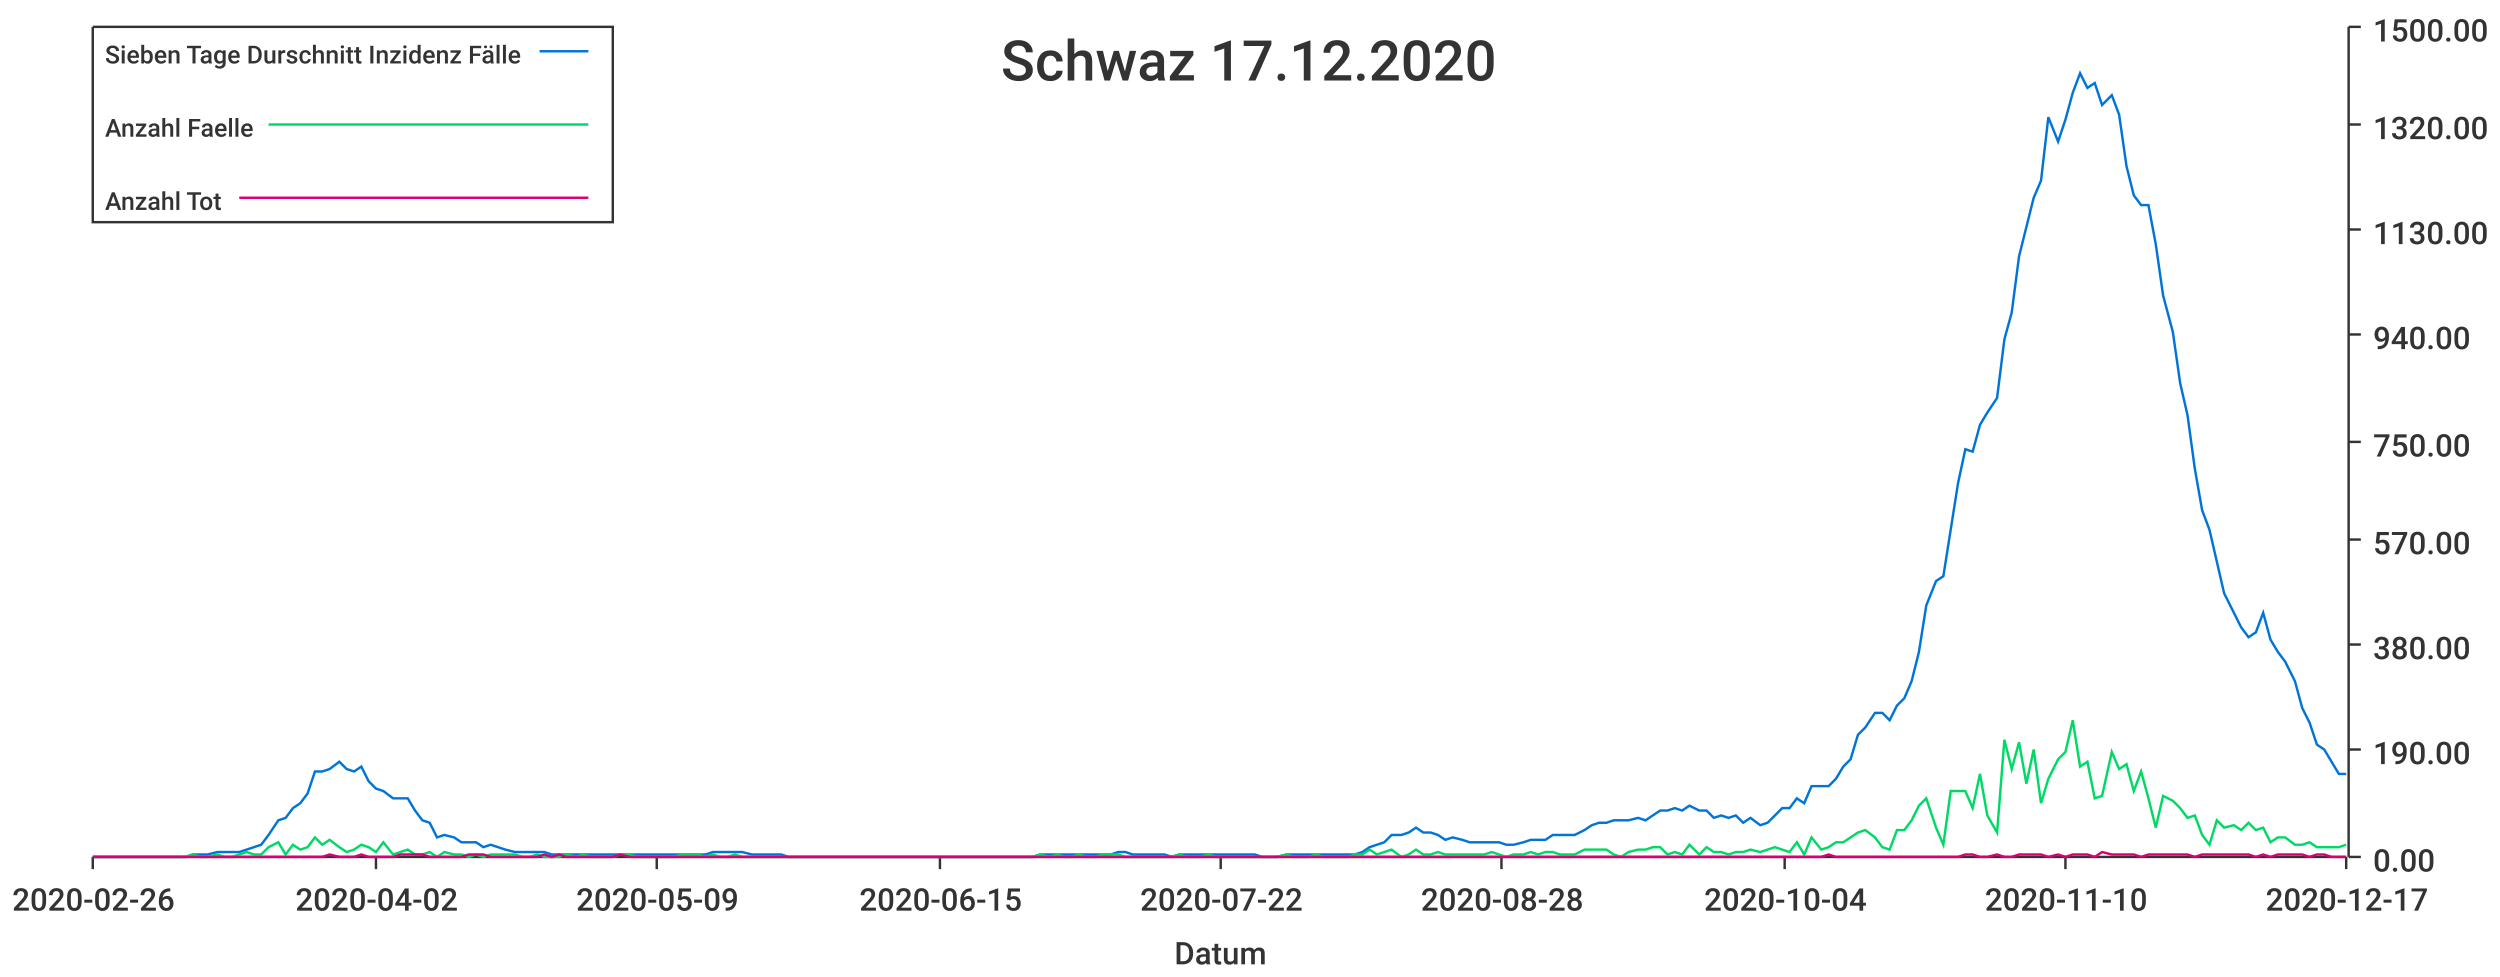
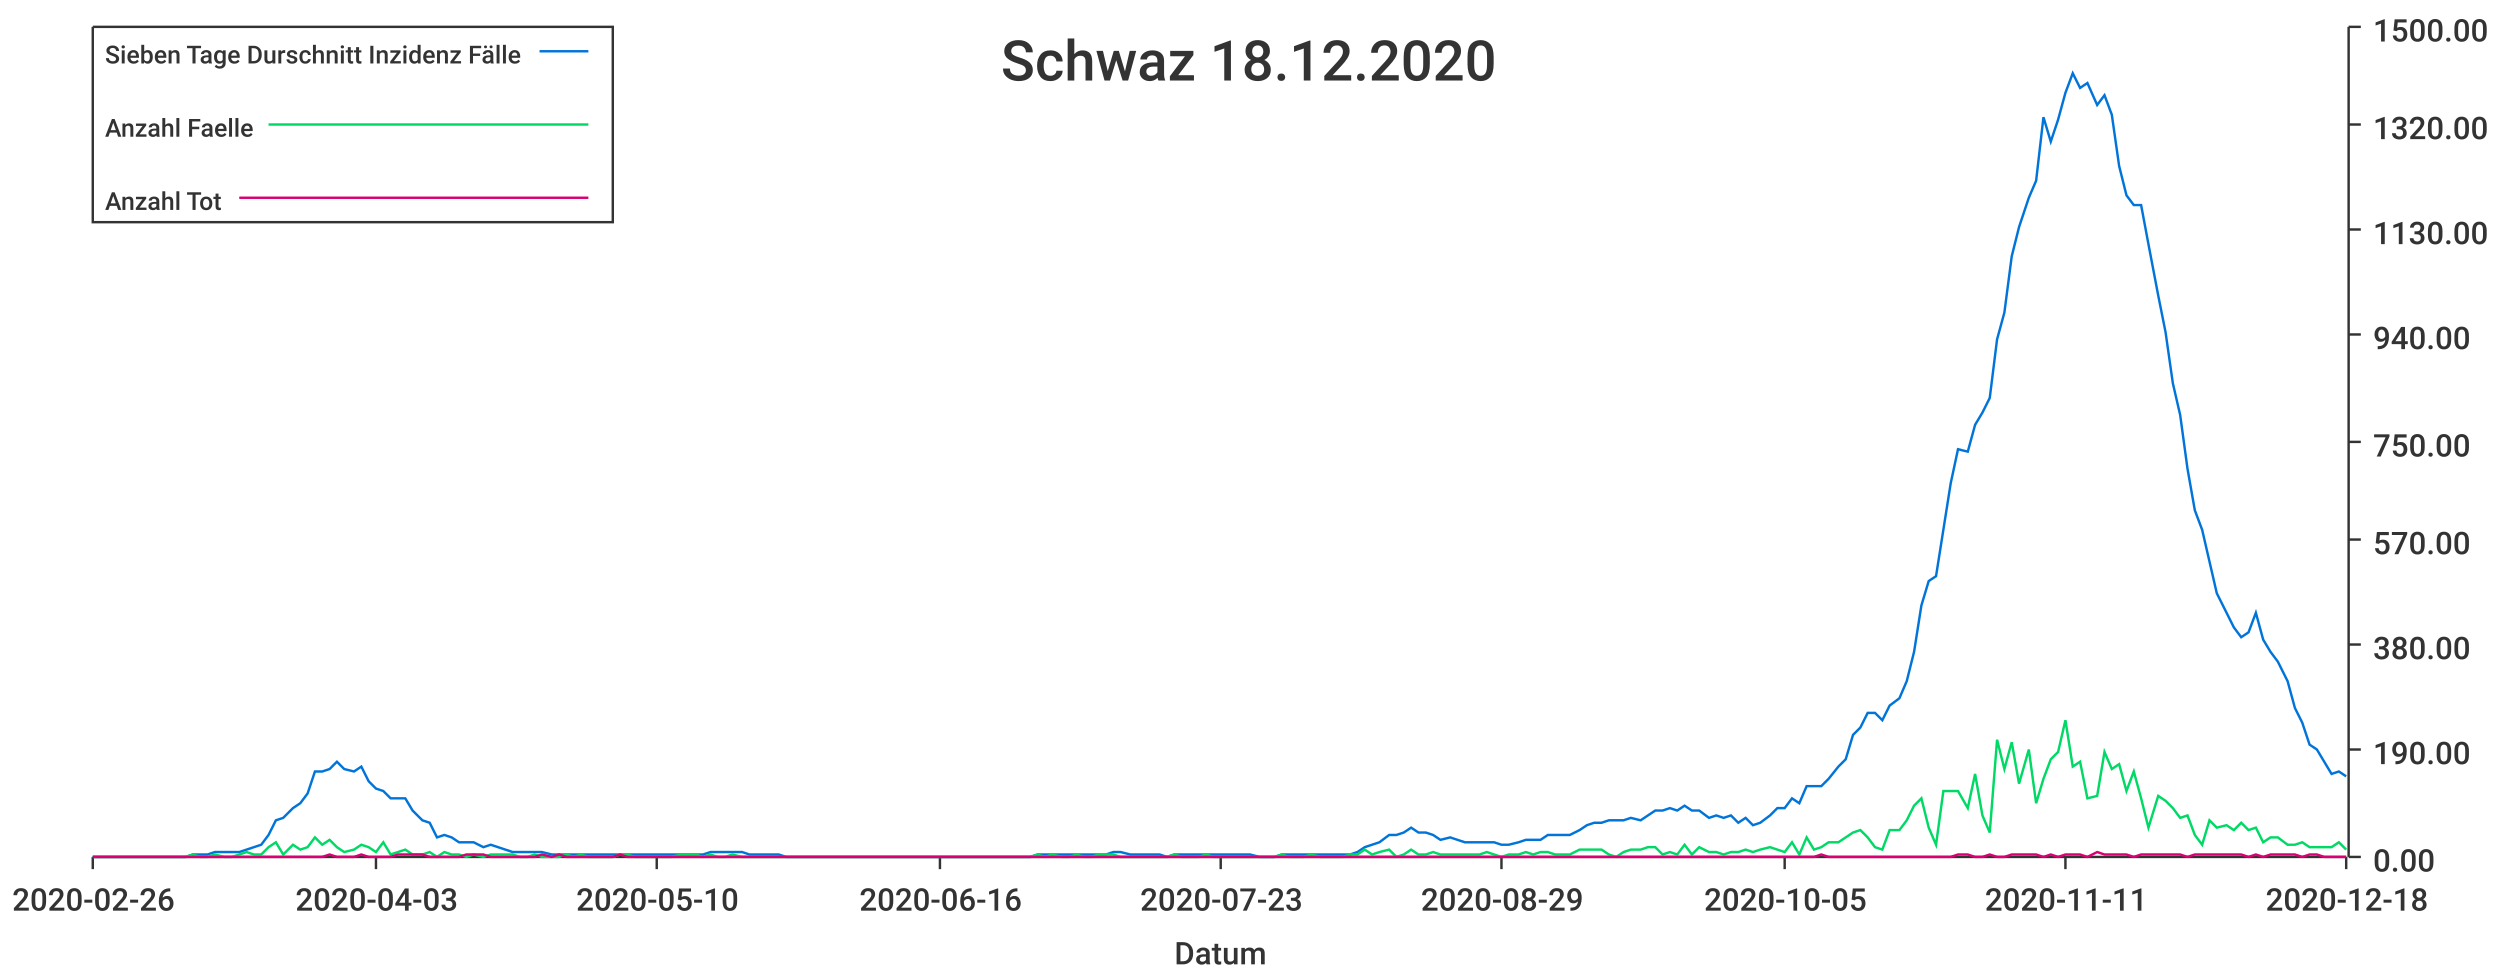
<svg xmlns="http://www.w3.org/2000/svg" width="1024" height="400">\n<path d="M 0 0 L 1024 0 L 1024 400 L 0 400 L 0 0" style="stroke-width:0;stroke:rgba(255,255,255,1.0);fill:rgba(255,255,255,1.0)" />
  <path d="M 38 11 L 961 11 L 961 351 L 38 351 L 38 11" style="stroke-width:0;stroke:rgba(255,255,255,1.0);fill:rgba(255,255,255,1.0)" />
  <path d="M 38 351 L 961 351" style="stroke-width:1;stroke:rgba(51,51,51,1.0);fill:none" />
  <path d="M 38 351 L 38 356" style="stroke-width:1;stroke:rgba(51,51,51,1.0);fill:none" />
  <text x="5" y="373" style="stroke-width:0;stroke:none;fill:rgba(51,51,51,1.0);font-size:12.8px;font-family:'Roboto Medium',sans-serif">2020-02-26</text>
  <path d="M 154 351 L 154 356" style="stroke-width:1;stroke:rgba(51,51,51,1.0);fill:none" />
-   <text x="121" y="373" style="stroke-width:0;stroke:none;fill:rgba(51,51,51,1.0);font-size:12.8px;font-family:'Roboto Medium',sans-serif">2020-04-02</text>
+   <text x="121" y="373" style="stroke-width:0;stroke:none;fill:rgba(51,51,51,1.0);font-size:12.8px;font-family:'Roboto Medium',sans-serif">2020-04-03</text>
  <path d="M 269 351 L 269 356" style="stroke-width:1;stroke:rgba(51,51,51,1.0);fill:none" />
-   <text x="236" y="373" style="stroke-width:0;stroke:none;fill:rgba(51,51,51,1.0);font-size:12.8px;font-family:'Roboto Medium',sans-serif">2020-05-09</text>
+   <text x="236" y="373" style="stroke-width:0;stroke:none;fill:rgba(51,51,51,1.0);font-size:12.8px;font-family:'Roboto Medium',sans-serif">2020-05-10</text>
  <path d="M 385 351 L 385 356" style="stroke-width:1;stroke:rgba(51,51,51,1.0);fill:none" />
-   <text x="352" y="373" style="stroke-width:0;stroke:none;fill:rgba(51,51,51,1.0);font-size:12.8px;font-family:'Roboto Medium',sans-serif">2020-06-15</text>
+   <text x="352" y="373" style="stroke-width:0;stroke:none;fill:rgba(51,51,51,1.0);font-size:12.8px;font-family:'Roboto Medium',sans-serif">2020-06-16</text>
  <path d="M 500 351 L 500 356" style="stroke-width:1;stroke:rgba(51,51,51,1.0);fill:none" />
-   <text x="467" y="373" style="stroke-width:0;stroke:none;fill:rgba(51,51,51,1.0);font-size:12.8px;font-family:'Roboto Medium',sans-serif">2020-07-22</text>
+   <text x="467" y="373" style="stroke-width:0;stroke:none;fill:rgba(51,51,51,1.0);font-size:12.8px;font-family:'Roboto Medium',sans-serif">2020-07-23</text>
  <path d="M 615 351 L 615 356" style="stroke-width:1;stroke:rgba(51,51,51,1.0);fill:none" />
-   <text x="582" y="373" style="stroke-width:0;stroke:none;fill:rgba(51,51,51,1.0);font-size:12.8px;font-family:'Roboto Medium',sans-serif">2020-08-28</text>
+   <text x="582" y="373" style="stroke-width:0;stroke:none;fill:rgba(51,51,51,1.0);font-size:12.8px;font-family:'Roboto Medium',sans-serif">2020-08-29</text>
  <path d="M 731 351 L 731 356" style="stroke-width:1;stroke:rgba(51,51,51,1.0);fill:none" />
-   <text x="698" y="373" style="stroke-width:0;stroke:none;fill:rgba(51,51,51,1.0);font-size:12.8px;font-family:'Roboto Medium',sans-serif">2020-10-04</text>
+   <text x="698" y="373" style="stroke-width:0;stroke:none;fill:rgba(51,51,51,1.0);font-size:12.8px;font-family:'Roboto Medium',sans-serif">2020-10-05</text>
  <path d="M 846 351 L 846 356" style="stroke-width:1;stroke:rgba(51,51,51,1.0);fill:none" />
-   <text x="813" y="373" style="stroke-width:0;stroke:none;fill:rgba(51,51,51,1.0);font-size:12.8px;font-family:'Roboto Medium',sans-serif">2020-11-10</text>
+   <text x="813" y="373" style="stroke-width:0;stroke:none;fill:rgba(51,51,51,1.0);font-size:12.8px;font-family:'Roboto Medium',sans-serif">2020-11-11</text>
  <path d="M 961 351 L 961 356" style="stroke-width:1;stroke:rgba(51,51,51,1.0);fill:none" />
-   <text x="928" y="373" style="stroke-width:0;stroke:none;fill:rgba(51,51,51,1.0);font-size:12.8px;font-family:'Roboto Medium',sans-serif">2020-12-17</text>
+   <text x="928" y="373" style="stroke-width:0;stroke:none;fill:rgba(51,51,51,1.0);font-size:12.8px;font-family:'Roboto Medium',sans-serif">2020-12-18</text>
  <text x="481" y="395" style="stroke-width:0;stroke:none;fill:rgba(51,51,51,1.0);font-size:12.8px;font-family:'Roboto Medium',sans-serif">Datum</text>
  <path d="M 962 351 L 962 11" style="stroke-width:1;stroke:rgba(51,51,51,1.0);fill:none" />
  <path d="M 962 351 L 967 351" style="stroke-width:1;stroke:rgba(51,51,51,1.0);fill:none" />
  <text x="972" y="357" style="stroke-width:0;stroke:none;fill:rgba(51,51,51,1.0);font-size:12.8px;font-family:'Roboto Medium',sans-serif">0.00</text>
  <path d="M 962 307 L 967 307" style="stroke-width:1;stroke:rgba(51,51,51,1.0);fill:none" />
  <text x="972" y="313" style="stroke-width:0;stroke:none;fill:rgba(51,51,51,1.0);font-size:12.8px;font-family:'Roboto Medium',sans-serif">190.00</text>
  <path d="M 962 264 L 967 264" style="stroke-width:1;stroke:rgba(51,51,51,1.0);fill:none" />
  <text x="972" y="270" style="stroke-width:0;stroke:none;fill:rgba(51,51,51,1.0);font-size:12.8px;font-family:'Roboto Medium',sans-serif">380.00</text>
  <path d="M 962 221 L 967 221" style="stroke-width:1;stroke:rgba(51,51,51,1.0);fill:none" />
  <text x="972" y="227" style="stroke-width:0;stroke:none;fill:rgba(51,51,51,1.0);font-size:12.8px;font-family:'Roboto Medium',sans-serif">570.00</text>
  <path d="M 962 181 L 967 181" style="stroke-width:1;stroke:rgba(51,51,51,1.0);fill:none" />
  <text x="972" y="187" style="stroke-width:0;stroke:none;fill:rgba(51,51,51,1.0);font-size:12.8px;font-family:'Roboto Medium',sans-serif">750.00</text>
  <path d="M 962 137 L 967 137" style="stroke-width:1;stroke:rgba(51,51,51,1.0);fill:none" />
  <text x="972" y="143" style="stroke-width:0;stroke:none;fill:rgba(51,51,51,1.0);font-size:12.8px;font-family:'Roboto Medium',sans-serif">940.00</text>
  <path d="M 962 94 L 967 94" style="stroke-width:1;stroke:rgba(51,51,51,1.0);fill:none" />
  <text x="972" y="100" style="stroke-width:0;stroke:none;fill:rgba(51,51,51,1.0);font-size:12.8px;font-family:'Roboto Medium',sans-serif">1130.00</text>
  <path d="M 962 51 L 967 51" style="stroke-width:1;stroke:rgba(51,51,51,1.0);fill:none" />
  <text x="972" y="57" style="stroke-width:0;stroke:none;fill:rgba(51,51,51,1.0);font-size:12.8px;font-family:'Roboto Medium',sans-serif">1320.00</text>
  <path d="M 962 11 L 967 11" style="stroke-width:1;stroke:rgba(51,51,51,1.0);fill:none" />
  <text x="972" y="17" style="stroke-width:0;stroke:none;fill:rgba(51,51,51,1.0);font-size:12.8px;font-family:'Roboto Medium',sans-serif">1500.00</text>
-   <path d="M 38 351 L 42 351 L 45 351 L 48 351 L 51 351 L 54 351 L 57 351 L 60 351 L 64 351 L 67 351 L 70 351 L 73 351 L 76 351 L 79 350 L 82 350 L 85 350 L 89 349 L 92 349 L 95 349 L 98 349 L 101 348 L 104 347 L 107 346 L 110 342 L 114 336 L 117 335 L 120 331 L 123 329 L 126 325 L 129 316 L 132 316 L 135 315 L 139 312 L 142 315 L 145 316 L 148 314 L 151 320 L 154 323 L 157 324 L 161 327 L 164 327 L 167 327 L 170 332 L 173 336 L 176 337 L 179 343 L 182 342 L 186 343 L 189 345 L 192 345 L 195 345 L 198 347 L 201 346 L 204 347 L 207 348 L 211 349 L 214 349 L 217 349 L 220 349 L 223 349 L 226 350 L 229 350 L 232 350 L 236 350 L 239 350 L 242 350 L 245 350 L 248 350 L 251 350 L 254 350 L 258 350 L 261 350 L 264 350 L 267 350 L 270 350 L 273 350 L 276 350 L 279 350 L 283 350 L 286 350 L 289 350 L 292 349 L 295 349 L 298 349 L 301 349 L 304 349 L 308 350 L 311 350 L 314 350 L 317 350 L 320 350 L 323 351 L 326 351 L 329 351 L 333 351 L 336 351 L 339 351 L 342 351 L 345 351 L 348 351 L 351 351 L 355 351 L 358 351 L 361 351 L 364 351 L 367 351 L 370 351 L 373 351 L 376 351 L 380 351 L 383 351 L 386 351 L 389 351 L 392 351 L 395 351 L 398 351 L 401 351 L 405 351 L 408 351 L 411 351 L 414 351 L 417 351 L 420 351 L 423 351 L 426 350 L 430 350 L 433 350 L 436 350 L 439 350 L 442 350 L 445 350 L 448 350 L 452 350 L 455 350 L 458 349 L 461 349 L 464 350 L 467 350 L 470 350 L 473 350 L 477 350 L 480 351 L 483 350 L 486 350 L 489 350 L 492 350 L 495 350 L 498 350 L 502 350 L 505 350 L 508 350 L 511 350 L 514 350 L 517 351 L 520 351 L 523 351 L 527 350 L 530 350 L 533 350 L 536 350 L 539 350 L 542 350 L 545 350 L 548 350 L 552 350 L 555 350 L 558 349 L 561 347 L 564 346 L 567 345 L 570 342 L 574 342 L 577 341 L 580 339 L 583 341 L 586 341 L 589 342 L 592 344 L 595 343 L 599 344 L 602 345 L 605 345 L 608 345 L 611 345 L 614 345 L 617 346 L 620 346 L 624 345 L 627 344 L 630 344 L 633 344 L 636 342 L 639 342 L 642 342 L 645 342 L 649 340 L 652 338 L 655 337 L 658 337 L 661 336 L 664 336 L 667 336 L 671 335 L 674 336 L 677 334 L 680 332 L 683 332 L 686 331 L 689 332 L 692 330 L 696 332 L 699 332 L 702 335 L 705 334 L 708 335 L 711 334 L 714 337 L 717 335 L 721 338 L 724 337 L 727 334 L 730 331 L 733 331 L 736 327 L 739 329 L 742 322 L 746 322 L 749 322 L 752 319 L 755 314 L 758 311 L 761 301 L 764 298 L 768 292 L 771 292 L 774 295 L 777 289 L 780 286 L 783 279 L 786 267 L 789 248 L 793 238 L 796 236 L 799 217 L 802 198 L 805 184 L 808 185 L 811 174 L 814 169 L 818 163 L 821 139 L 824 128 L 827 105 L 830 93 L 833 81 L 836 74 L 839 48 L 843 58 L 846 49 L 849 38 L 852 30 L 855 36 L 858 34 L 861 43 L 865 39 L 868 47 L 871 68 L 874 80 L 877 84 L 880 84 L 883 100 L 886 121 L 890 136 L 893 157 L 896 170 L 899 192 L 902 209 L 905 217 L 908 230 L 911 243 L 915 251 L 918 257 L 921 261 L 924 259 L 927 251 L 930 262 L 933 267 L 936 271 L 940 279 L 943 290 L 946 296 L 949 305 L 952 307 L 955 312 L 958 317 L 961 317" style="stroke-width:1;stroke:rgba(0,116,217,1.0);fill:none" />
-   <path d="M 38 351 L 42 351 L 45 351 L 48 351 L 51 351 L 54 351 L 57 351 L 60 351 L 64 351 L 67 351 L 70 351 L 73 351 L 76 351 L 79 350 L 82 351 L 85 351 L 89 350 L 92 351 L 95 351 L 98 350 L 101 349 L 104 350 L 107 350 L 110 347 L 114 345 L 117 350 L 120 346 L 123 348 L 126 347 L 129 343 L 132 346 L 135 344 L 139 347 L 142 349 L 145 348 L 148 346 L 151 347 L 154 349 L 157 345 L 161 350 L 164 349 L 167 348 L 170 350 L 173 350 L 176 349 L 179 351 L 182 349 L 186 350 L 189 350 L 192 351 L 195 350 L 198 351 L 201 350 L 204 350 L 207 350 L 211 350 L 214 351 L 217 351 L 220 350 L 223 351 L 226 351 L 229 351 L 232 350 L 236 351 L 239 350 L 242 351 L 245 351 L 248 351 L 251 351 L 254 350 L 258 350 L 261 351 L 264 351 L 267 351 L 270 351 L 273 351 L 276 351 L 279 350 L 283 350 L 286 350 L 289 351 L 292 350 L 295 351 L 298 351 L 301 350 L 304 351 L 308 351 L 311 351 L 314 351 L 317 351 L 320 351 L 323 351 L 326 351 L 329 351 L 333 351 L 336 351 L 339 351 L 342 351 L 345 351 L 348 351 L 351 351 L 355 351 L 358 351 L 361 351 L 364 351 L 367 351 L 370 351 L 373 351 L 376 351 L 380 351 L 383 351 L 386 351 L 389 351 L 392 351 L 395 351 L 398 351 L 401 351 L 405 351 L 408 351 L 411 351 L 414 351 L 417 351 L 420 351 L 423 351 L 426 350 L 430 351 L 433 350 L 436 351 L 439 351 L 442 350 L 445 351 L 448 351 L 452 350 L 455 350 L 458 350 L 461 351 L 464 351 L 467 351 L 470 351 L 473 351 L 477 351 L 480 351 L 483 350 L 486 351 L 489 351 L 492 351 L 495 350 L 498 351 L 502 351 L 505 351 L 508 351 L 511 351 L 514 351 L 517 351 L 520 351 L 523 351 L 527 350 L 530 351 L 533 351 L 536 351 L 539 350 L 542 351 L 545 351 L 548 351 L 552 351 L 555 350 L 558 350 L 561 348 L 564 350 L 567 349 L 570 348 L 574 351 L 577 350 L 580 348 L 583 350 L 586 350 L 589 349 L 592 350 L 595 350 L 599 350 L 602 350 L 605 350 L 608 350 L 611 349 L 614 350 L 617 351 L 620 350 L 624 350 L 627 349 L 630 350 L 633 349 L 636 349 L 639 350 L 642 350 L 645 350 L 649 348 L 652 348 L 655 348 L 658 348 L 661 350 L 664 351 L 667 349 L 671 348 L 674 348 L 677 347 L 680 347 L 683 350 L 686 349 L 689 350 L 692 346 L 696 350 L 699 347 L 702 349 L 705 349 L 708 350 L 711 349 L 714 349 L 717 348 L 721 349 L 724 348 L 727 347 L 730 348 L 733 349 L 736 345 L 739 350 L 742 343 L 746 348 L 749 347 L 752 345 L 755 345 L 758 343 L 761 341 L 764 340 L 768 343 L 771 347 L 774 348 L 777 340 L 780 340 L 783 336 L 786 330 L 789 327 L 793 339 L 796 346 L 799 324 L 802 324 L 805 324 L 808 331 L 811 317 L 814 334 L 818 341 L 821 303 L 824 315 L 827 304 L 830 321 L 833 307 L 836 329 L 839 319 L 843 311 L 846 308 L 849 295 L 852 314 L 855 312 L 858 327 L 861 326 L 865 308 L 868 315 L 871 313 L 874 324 L 877 316 L 880 327 L 883 339 L 886 326 L 890 328 L 893 331 L 896 335 L 899 334 L 902 342 L 905 346 L 908 336 L 911 339 L 915 338 L 918 340 L 921 337 L 924 340 L 927 339 L 930 345 L 933 343 L 936 343 L 940 346 L 943 346 L 946 345 L 949 347 L 952 347 L 955 347 L 958 347 L 961 346" style="stroke-width:1;stroke:rgba(0,217,101,1.0);fill:none" />
-   <path d="M 38 351 L 42 351 L 45 351 L 48 351 L 51 351 L 54 351 L 57 351 L 60 351 L 64 351 L 67 351 L 70 351 L 73 351 L 76 351 L 79 351 L 82 351 L 85 351 L 89 351 L 92 351 L 95 351 L 98 351 L 101 351 L 104 351 L 107 351 L 110 351 L 114 351 L 117 351 L 120 351 L 123 351 L 126 351 L 129 351 L 132 351 L 135 350 L 139 351 L 142 351 L 145 351 L 148 350 L 151 351 L 154 351 L 157 351 L 161 351 L 164 350 L 167 350 L 170 350 L 173 350 L 176 351 L 179 351 L 182 351 L 186 351 L 189 351 L 192 350 L 195 350 L 198 350 L 201 351 L 204 351 L 207 351 L 211 351 L 214 351 L 217 351 L 220 351 L 223 350 L 226 351 L 229 350 L 232 351 L 236 351 L 239 351 L 242 351 L 245 351 L 248 351 L 251 351 L 254 350 L 258 351 L 261 351 L 264 351 L 267 351 L 270 351 L 273 351 L 276 351 L 279 351 L 283 351 L 286 351 L 289 351 L 292 351 L 295 351 L 298 351 L 301 351 L 304 351 L 308 351 L 311 351 L 314 351 L 317 351 L 320 351 L 323 351 L 326 351 L 329 351 L 333 351 L 336 351 L 339 351 L 342 351 L 345 351 L 348 351 L 351 351 L 355 351 L 358 351 L 361 351 L 364 351 L 367 351 L 370 351 L 373 351 L 376 351 L 380 351 L 383 351 L 386 351 L 389 351 L 392 351 L 395 351 L 398 351 L 401 351 L 405 351 L 408 351 L 411 351 L 414 351 L 417 351 L 420 351 L 423 351 L 426 351 L 430 351 L 433 351 L 436 351 L 439 351 L 442 351 L 445 351 L 448 351 L 452 351 L 455 351 L 458 351 L 461 351 L 464 351 L 467 351 L 470 351 L 473 351 L 477 351 L 480 351 L 483 351 L 486 351 L 489 351 L 492 351 L 495 351 L 498 351 L 502 351 L 505 351 L 508 351 L 511 351 L 514 351 L 517 351 L 520 351 L 523 351 L 527 351 L 530 351 L 533 351 L 536 351 L 539 351 L 542 351 L 545 351 L 548 351 L 552 351 L 555 351 L 558 351 L 561 351 L 564 351 L 567 351 L 570 351 L 574 351 L 577 351 L 580 351 L 583 351 L 586 351 L 589 351 L 592 351 L 595 351 L 599 351 L 602 351 L 605 351 L 608 351 L 611 351 L 614 351 L 617 351 L 620 351 L 624 351 L 627 351 L 630 351 L 633 351 L 636 351 L 639 351 L 642 351 L 645 351 L 649 351 L 652 351 L 655 351 L 658 351 L 661 351 L 664 351 L 667 351 L 671 351 L 674 351 L 677 351 L 680 351 L 683 351 L 686 351 L 689 351 L 692 351 L 696 351 L 699 351 L 702 351 L 705 351 L 708 351 L 711 351 L 714 351 L 717 351 L 721 351 L 724 351 L 727 351 L 730 351 L 733 351 L 736 351 L 739 351 L 742 351 L 746 351 L 749 350 L 752 351 L 755 351 L 758 351 L 761 351 L 764 351 L 768 351 L 771 351 L 774 351 L 777 351 L 780 351 L 783 351 L 786 351 L 789 351 L 793 351 L 796 351 L 799 351 L 802 351 L 805 350 L 808 350 L 811 351 L 814 351 L 818 350 L 821 351 L 824 351 L 827 350 L 830 350 L 833 350 L 836 350 L 839 351 L 843 350 L 846 351 L 849 350 L 852 350 L 855 350 L 858 351 L 861 349 L 865 350 L 868 350 L 871 350 L 874 350 L 877 351 L 880 350 L 883 350 L 886 350 L 890 350 L 893 350 L 896 350 L 899 351 L 902 350 L 905 350 L 908 350 L 911 350 L 915 350 L 918 350 L 921 350 L 924 351 L 927 350 L 930 351 L 933 350 L 936 350 L 940 350 L 943 350 L 946 351 L 949 350 L 952 350 L 955 351 L 958 351 L 961 351" style="stroke-width:1;stroke:rgba(217,0,116,1.0);fill:none" />
-   <text x="410" y="33" style="stroke-width:0;stroke:none;fill:rgba(51,51,51,1.0);font-size:23.0px;font-family:'Roboto Medium',sans-serif">Schwaz 17.12.2020</text>
+   <path d="M 38 351 L 42 351 L 45 351 L 48 351 L 51 351 L 54 351 L 57 351 L 60 351 L 63 351 L 67 351 L 70 351 L 73 351 L 76 351 L 79 350 L 82 350 L 85 350 L 88 349 L 92 349 L 95 349 L 98 349 L 101 348 L 104 347 L 107 346 L 110 342 L 113 336 L 116 335 L 120 331 L 123 329 L 126 325 L 129 316 L 132 316 L 135 315 L 138 312 L 141 315 L 145 316 L 148 314 L 151 320 L 154 323 L 157 324 L 160 327 L 163 327 L 166 327 L 169 332 L 173 336 L 176 337 L 179 343 L 182 342 L 185 343 L 188 345 L 191 345 L 194 345 L 198 347 L 201 346 L 204 347 L 207 348 L 210 349 L 213 349 L 216 349 L 219 349 L 222 349 L 226 350 L 229 350 L 232 350 L 235 350 L 238 350 L 241 350 L 244 350 L 247 350 L 251 350 L 254 350 L 257 350 L 260 350 L 263 350 L 266 350 L 269 350 L 272 350 L 275 350 L 279 350 L 282 350 L 285 350 L 288 350 L 291 349 L 294 349 L 297 349 L 300 349 L 304 349 L 307 350 L 310 350 L 313 350 L 316 350 L 319 350 L 322 351 L 325 351 L 328 351 L 332 351 L 335 351 L 338 351 L 341 351 L 344 351 L 347 351 L 350 351 L 353 351 L 357 351 L 360 351 L 363 351 L 366 351 L 369 351 L 372 351 L 375 351 L 378 351 L 382 351 L 385 351 L 388 351 L 391 351 L 394 351 L 397 351 L 400 351 L 403 351 L 406 351 L 410 351 L 413 351 L 416 351 L 419 351 L 422 351 L 425 350 L 428 350 L 431 350 L 435 350 L 438 350 L 441 350 L 444 350 L 447 350 L 450 350 L 453 350 L 456 349 L 459 349 L 463 350 L 466 350 L 469 350 L 472 350 L 475 350 L 478 351 L 481 350 L 484 350 L 488 350 L 491 350 L 494 350 L 497 350 L 500 350 L 503 350 L 506 350 L 509 350 L 512 350 L 516 351 L 519 351 L 522 351 L 525 350 L 528 350 L 531 350 L 534 350 L 537 350 L 541 350 L 544 350 L 547 350 L 550 350 L 553 350 L 556 349 L 559 347 L 562 346 L 565 345 L 569 342 L 572 342 L 575 341 L 578 339 L 581 341 L 584 341 L 587 342 L 590 344 L 594 343 L 597 344 L 600 345 L 603 345 L 606 345 L 609 345 L 612 345 L 615 346 L 618 346 L 622 345 L 625 344 L 628 344 L 631 344 L 634 342 L 637 342 L 640 342 L 643 342 L 647 340 L 650 338 L 653 337 L 656 337 L 659 336 L 662 336 L 665 336 L 668 335 L 672 336 L 675 334 L 678 332 L 681 332 L 684 331 L 687 332 L 690 330 L 693 332 L 696 332 L 700 335 L 703 334 L 706 335 L 709 334 L 712 337 L 715 335 L 718 338 L 721 337 L 725 334 L 728 331 L 731 331 L 734 327 L 737 329 L 740 322 L 743 322 L 746 322 L 749 319 L 753 314 L 756 311 L 759 301 L 762 298 L 765 292 L 768 292 L 771 295 L 774 289 L 778 286 L 781 279 L 784 267 L 787 248 L 790 238 L 793 236 L 796 217 L 799 198 L 802 184 L 806 185 L 809 174 L 812 169 L 815 163 L 818 139 L 821 128 L 824 105 L 827 93 L 831 81 L 834 74 L 837 48 L 840 58 L 843 49 L 846 38 L 849 30 L 852 36 L 855 34 L 859 43 L 862 39 L 865 47 L 868 68 L 871 80 L 874 84 L 877 84 L 880 100 L 884 121 L 887 136 L 890 157 L 893 170 L 896 192 L 899 209 L 902 217 L 905 230 L 908 243 L 912 251 L 915 257 L 918 261 L 921 259 L 924 251 L 927 262 L 930 267 L 933 271 L 937 279 L 940 290 L 943 296 L 946 305 L 949 307 L 952 312 L 955 317 L 958 316 L 961 318" style="stroke-width:1;stroke:rgba(0,116,217,1.0);fill:none" />
+   <path d="M 38 351 L 42 351 L 45 351 L 48 351 L 51 351 L 54 351 L 57 351 L 60 351 L 63 351 L 67 351 L 70 351 L 73 351 L 76 351 L 79 350 L 82 351 L 85 351 L 88 350 L 92 351 L 95 351 L 98 350 L 101 349 L 104 350 L 107 350 L 110 347 L 113 345 L 116 350 L 120 346 L 123 348 L 126 347 L 129 343 L 132 346 L 135 344 L 138 347 L 141 349 L 145 348 L 148 346 L 151 347 L 154 349 L 157 345 L 160 350 L 163 349 L 166 348 L 169 350 L 173 350 L 176 349 L 179 351 L 182 349 L 185 350 L 188 350 L 191 351 L 194 350 L 198 351 L 201 350 L 204 350 L 207 350 L 210 350 L 213 351 L 216 351 L 219 350 L 222 351 L 226 351 L 229 351 L 232 350 L 235 351 L 238 350 L 241 351 L 244 351 L 247 351 L 251 351 L 254 350 L 257 350 L 260 351 L 263 351 L 266 351 L 269 351 L 272 351 L 275 351 L 279 350 L 282 350 L 285 350 L 288 351 L 291 350 L 294 351 L 297 351 L 300 350 L 304 351 L 307 351 L 310 351 L 313 351 L 316 351 L 319 351 L 322 351 L 325 351 L 328 351 L 332 351 L 335 351 L 338 351 L 341 351 L 344 351 L 347 351 L 350 351 L 353 351 L 357 351 L 360 351 L 363 351 L 366 351 L 369 351 L 372 351 L 375 351 L 378 351 L 382 351 L 385 351 L 388 351 L 391 351 L 394 351 L 397 351 L 400 351 L 403 351 L 406 351 L 410 351 L 413 351 L 416 351 L 419 351 L 422 351 L 425 350 L 428 351 L 431 350 L 435 351 L 438 351 L 441 350 L 444 351 L 447 351 L 450 350 L 453 350 L 456 350 L 459 351 L 463 351 L 466 351 L 469 351 L 472 351 L 475 351 L 478 351 L 481 350 L 484 351 L 488 351 L 491 351 L 494 350 L 497 351 L 500 351 L 503 351 L 506 351 L 509 351 L 512 351 L 516 351 L 519 351 L 522 351 L 525 350 L 528 351 L 531 351 L 534 351 L 537 350 L 541 351 L 544 351 L 547 351 L 550 351 L 553 350 L 556 350 L 559 348 L 562 350 L 565 349 L 569 348 L 572 351 L 575 350 L 578 348 L 581 350 L 584 350 L 587 349 L 590 350 L 594 350 L 597 350 L 600 350 L 603 350 L 606 350 L 609 349 L 612 350 L 615 351 L 618 350 L 622 350 L 625 349 L 628 350 L 631 349 L 634 349 L 637 350 L 640 350 L 643 350 L 647 348 L 650 348 L 653 348 L 656 348 L 659 350 L 662 351 L 665 349 L 668 348 L 672 348 L 675 347 L 678 347 L 681 350 L 684 349 L 687 350 L 690 346 L 693 350 L 696 347 L 700 349 L 703 349 L 706 350 L 709 349 L 712 349 L 715 348 L 718 349 L 721 348 L 725 347 L 728 348 L 731 349 L 734 345 L 737 350 L 740 343 L 743 348 L 746 347 L 749 345 L 753 345 L 756 343 L 759 341 L 762 340 L 765 343 L 768 347 L 771 348 L 774 340 L 778 340 L 781 336 L 784 330 L 787 327 L 790 339 L 793 346 L 796 324 L 799 324 L 802 324 L 806 331 L 809 317 L 812 334 L 815 341 L 818 303 L 821 315 L 824 304 L 827 321 L 831 307 L 834 329 L 837 319 L 840 311 L 843 308 L 846 295 L 849 314 L 852 312 L 855 327 L 859 326 L 862 308 L 865 315 L 868 313 L 871 324 L 874 316 L 877 327 L 880 339 L 884 326 L 887 328 L 890 331 L 893 335 L 896 334 L 899 342 L 902 346 L 905 336 L 908 339 L 912 338 L 915 340 L 918 337 L 921 340 L 924 339 L 927 345 L 930 343 L 933 343 L 937 346 L 940 346 L 943 345 L 946 347 L 949 347 L 952 347 L 955 347 L 958 345 L 961 348" style="stroke-width:1;stroke:rgba(0,217,101,1.0);fill:none" />
+   <path d="M 38 351 L 42 351 L 45 351 L 48 351 L 51 351 L 54 351 L 57 351 L 60 351 L 63 351 L 67 351 L 70 351 L 73 351 L 76 351 L 79 351 L 82 351 L 85 351 L 88 351 L 92 351 L 95 351 L 98 351 L 101 351 L 104 351 L 107 351 L 110 351 L 113 351 L 116 351 L 120 351 L 123 351 L 126 351 L 129 351 L 132 351 L 135 350 L 138 351 L 141 351 L 145 351 L 148 350 L 151 351 L 154 351 L 157 351 L 160 351 L 163 350 L 166 350 L 169 350 L 173 350 L 176 351 L 179 351 L 182 351 L 185 351 L 188 351 L 191 350 L 194 350 L 198 350 L 201 351 L 204 351 L 207 351 L 210 351 L 213 351 L 216 351 L 219 351 L 222 350 L 226 351 L 229 350 L 232 351 L 235 351 L 238 351 L 241 351 L 244 351 L 247 351 L 251 351 L 254 350 L 257 351 L 260 351 L 263 351 L 266 351 L 269 351 L 272 351 L 275 351 L 279 351 L 282 351 L 285 351 L 288 351 L 291 351 L 294 351 L 297 351 L 300 351 L 304 351 L 307 351 L 310 351 L 313 351 L 316 351 L 319 351 L 322 351 L 325 351 L 328 351 L 332 351 L 335 351 L 338 351 L 341 351 L 344 351 L 347 351 L 350 351 L 353 351 L 357 351 L 360 351 L 363 351 L 366 351 L 369 351 L 372 351 L 375 351 L 378 351 L 382 351 L 385 351 L 388 351 L 391 351 L 394 351 L 397 351 L 400 351 L 403 351 L 406 351 L 410 351 L 413 351 L 416 351 L 419 351 L 422 351 L 425 351 L 428 351 L 431 351 L 435 351 L 438 351 L 441 351 L 444 351 L 447 351 L 450 351 L 453 351 L 456 351 L 459 351 L 463 351 L 466 351 L 469 351 L 472 351 L 475 351 L 478 351 L 481 351 L 484 351 L 488 351 L 491 351 L 494 351 L 497 351 L 500 351 L 503 351 L 506 351 L 509 351 L 512 351 L 516 351 L 519 351 L 522 351 L 525 351 L 528 351 L 531 351 L 534 351 L 537 351 L 541 351 L 544 351 L 547 351 L 550 351 L 553 351 L 556 351 L 559 351 L 562 351 L 565 351 L 569 351 L 572 351 L 575 351 L 578 351 L 581 351 L 584 351 L 587 351 L 590 351 L 594 351 L 597 351 L 600 351 L 603 351 L 606 351 L 609 351 L 612 351 L 615 351 L 618 351 L 622 351 L 625 351 L 628 351 L 631 351 L 634 351 L 637 351 L 640 351 L 643 351 L 647 351 L 650 351 L 653 351 L 656 351 L 659 351 L 662 351 L 665 351 L 668 351 L 672 351 L 675 351 L 678 351 L 681 351 L 684 351 L 687 351 L 690 351 L 693 351 L 696 351 L 700 351 L 703 351 L 706 351 L 709 351 L 712 351 L 715 351 L 718 351 L 721 351 L 725 351 L 728 351 L 731 351 L 734 351 L 737 351 L 740 351 L 743 351 L 746 350 L 749 351 L 753 351 L 756 351 L 759 351 L 762 351 L 765 351 L 768 351 L 771 351 L 774 351 L 778 351 L 781 351 L 784 351 L 787 351 L 790 351 L 793 351 L 796 351 L 799 351 L 802 350 L 806 350 L 809 351 L 812 351 L 815 350 L 818 351 L 821 351 L 824 350 L 827 350 L 831 350 L 834 350 L 837 351 L 840 350 L 843 351 L 846 350 L 849 350 L 852 350 L 855 351 L 859 349 L 862 350 L 865 350 L 868 350 L 871 350 L 874 351 L 877 350 L 880 350 L 884 350 L 887 350 L 890 350 L 893 350 L 896 351 L 899 350 L 902 350 L 905 350 L 908 350 L 912 350 L 915 350 L 918 350 L 921 351 L 924 350 L 927 351 L 930 350 L 933 350 L 937 350 L 940 350 L 943 351 L 946 350 L 949 350 L 952 351 L 955 351 L 958 351 L 961 351" style="stroke-width:1;stroke:rgba(217,0,116,1.0);fill:none" />
+   <text x="410" y="33" style="stroke-width:0;stroke:none;fill:rgba(51,51,51,1.0);font-size:23.0px;font-family:'Roboto Medium',sans-serif">Schwaz 18.12.2020</text>
  <path d="M 38 11 L 251 11 L 251 91 L 38 91 L 38 11" style="stroke-width:1;stroke:rgba(51,51,51,1.0);fill:rgba(255,255,255,1.0)" />
  <text x="43" y="26" style="stroke-width:0;stroke:none;fill:rgba(51,51,51,1.0);font-size:10.2px;font-family:'Roboto Medium',sans-serif">Sieben Tage Durschnitt Inzidenz Fälle</text>
  <path d="M 221 21 L 241 21" style="stroke-width:1;stroke:rgba(0,116,217,1.0);fill:none" />
  <text x="43" y="56" style="stroke-width:0;stroke:none;fill:rgba(51,51,51,1.0);font-size:10.2px;font-family:'Roboto Medium',sans-serif">Anzahl Faelle</text>
  <path d="M 110 51 L 241 51" style="stroke-width:1;stroke:rgba(0,217,101,1.0);fill:none" />
  <text x="43" y="86" style="stroke-width:0;stroke:none;fill:rgba(51,51,51,1.0);font-size:10.2px;font-family:'Roboto Medium',sans-serif">Anzahl Tot</text>
  <path d="M 98 81 L 241 81" style="stroke-width:1;stroke:rgba(217,0,116,1.0);fill:none" />
</svg>
